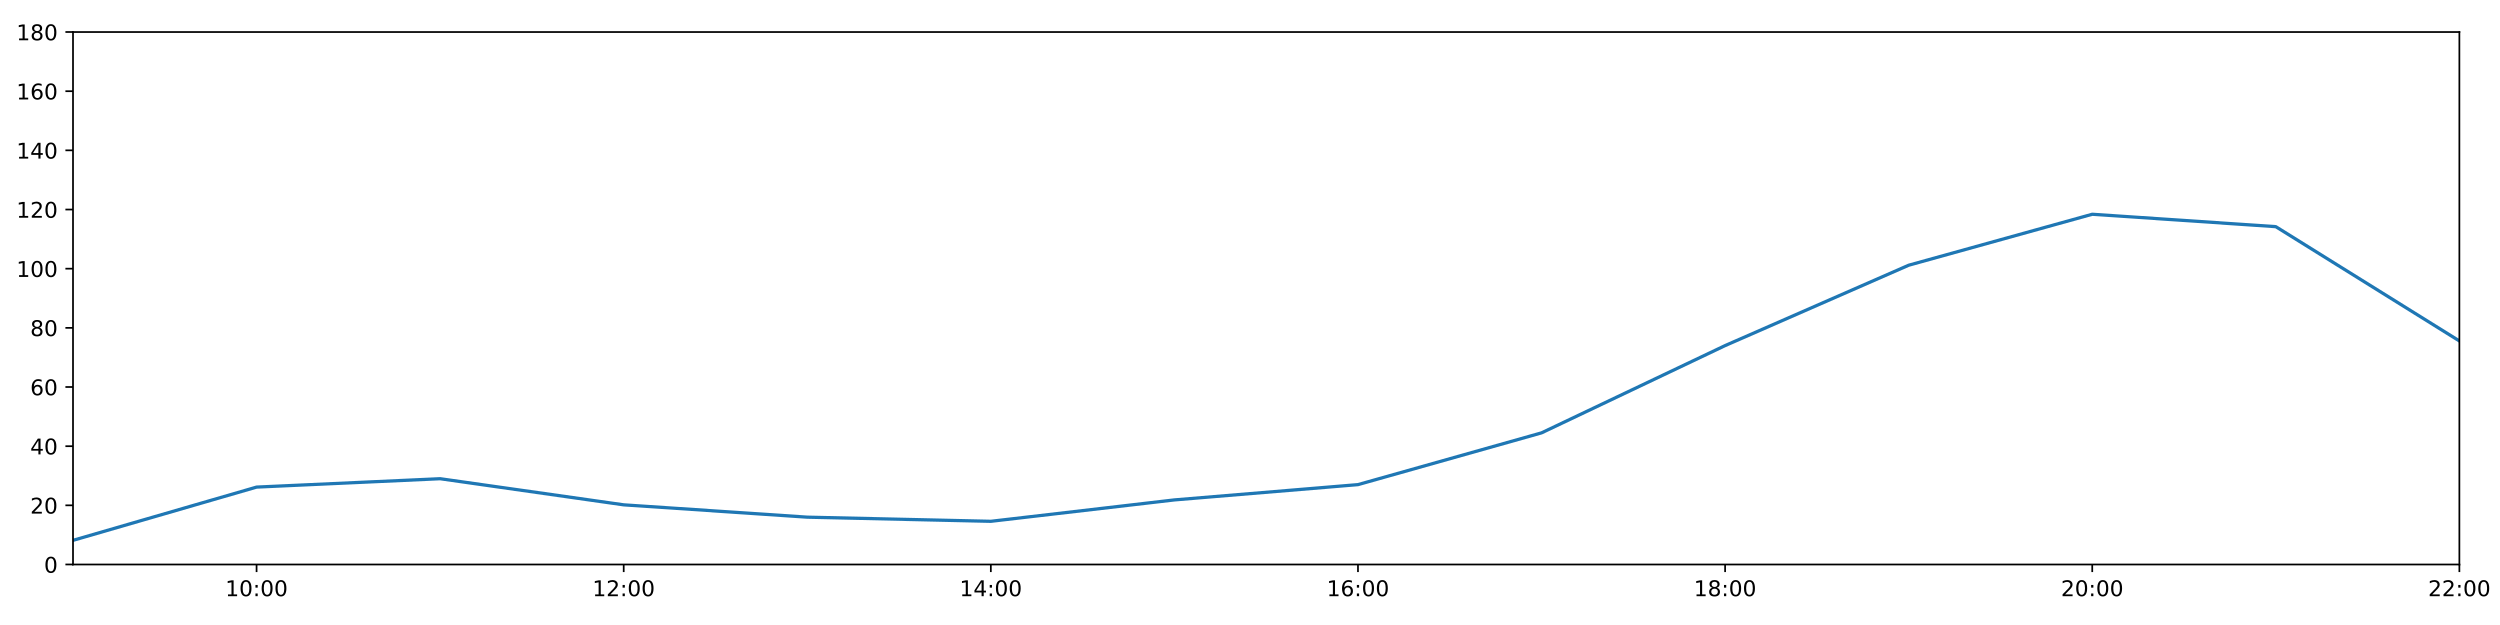
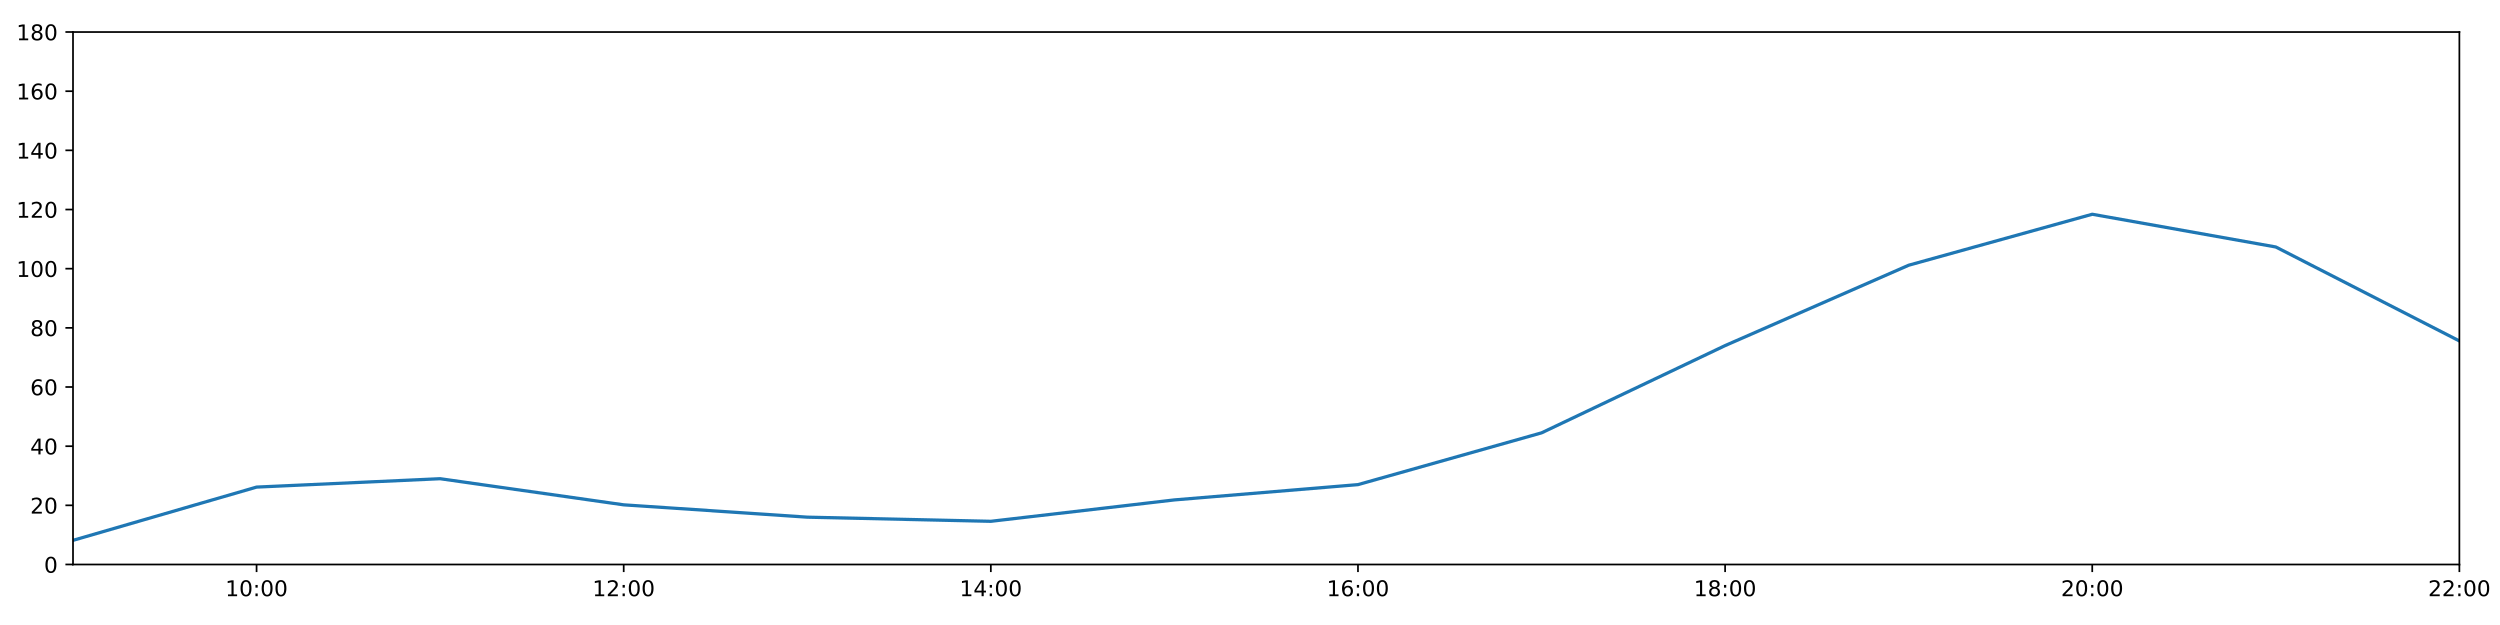
<svg xmlns="http://www.w3.org/2000/svg" xmlns:xlink="http://www.w3.org/1999/xlink" height="288pt" version="1.1" viewBox="0 0 1152 288" width="1152pt">
  <defs>
    <style type="text/css">
*{stroke-linecap:butt;stroke-linejoin:round;}
  </style>
  </defs>
  <g id="figure_1">
    <g id="patch_1">
      <path d="M 0 288  L 1152 288  L 1152 0  L 0 0  z " style="fill:#ffffff;" />
    </g>
    <g id="axes_1">
      <g id="patch_2">
        <path d="M 33.64 260.12  L 1133.28 260.12  L 1133.28 14.76  L 33.64 14.76  z " style="fill:#ffffff;" />
      </g>
      <g id="matplotlib.axis_1">
        <g id="xtick_1">
          <g id="line2d_1">
            <defs>
-               <path d="M 0 0  L 0 3.5  " id="mefcd220677" style="stroke:#000000;stroke-width:0.8;" />
-             </defs>
-             <g>
-               <use style="stroke:#000000;stroke-width:0.8;" x="118.228" xlink:href="#mefcd220677" y="260.12" />
+               <path d="M 0 0  L 0 3.5  " id="m5d5504a45f" style="stroke:#000000;stroke-width:0.8;" />
+             </defs>
+             <g>
+               <use style="stroke:#000000;stroke-width:0.8;" x="118.228" xlink:href="#m5d5504a45f" y="260.12" />
            </g>
          </g>
          <g id="text_1">
            <defs>
              <path d="M 12.406 8.297  L 28.516 8.297  L 28.516 63.922  L 10.984 60.406  L 10.984 69.391  L 28.422 72.906  L 38.281 72.906  L 38.281 8.297  L 54.391 8.297  L 54.391 0  L 12.406 0  z " id="DejaVuSans-49" />
              <path d="M 31.781 66.406  Q 24.172 66.406 20.328 58.906  Q 16.5 51.422 16.5 36.375  Q 16.5 21.391 20.328 13.891  Q 24.172 6.391 31.781 6.391  Q 39.453 6.391 43.281 13.891  Q 47.125 21.391 47.125 36.375  Q 47.125 51.422 43.281 58.906  Q 39.453 66.406 31.781 66.406  z M 31.781 74.219  Q 44.047 74.219 50.516 64.516  Q 56.984 54.828 56.984 36.375  Q 56.984 17.969 50.516 8.266  Q 44.047 -1.422 31.781 -1.422  Q 19.531 -1.422 13.062 8.266  Q 6.594 17.969 6.594 36.375  Q 6.594 54.828 13.062 64.516  Q 19.531 74.219 31.781 74.219  z " id="DejaVuSans-48" />
              <path d="M 11.719 12.406  L 22.016 12.406  L 22.016 0  L 11.719 0  z M 11.719 51.703  L 22.016 51.703  L 22.016 39.312  L 11.719 39.312  z " id="DejaVuSans-58" />
            </defs>
            <g transform="translate(103.8183 274.7184)scale(0.1 -0.1)">
              <use xlink:href="#DejaVuSans-49" />
              <use x="63.623" xlink:href="#DejaVuSans-48" />
              <use x="127.246" xlink:href="#DejaVuSans-58" />
              <use x="160.938" xlink:href="#DejaVuSans-48" />
              <use x="224.561" xlink:href="#DejaVuSans-48" />
            </g>
          </g>
        </g>
        <g id="xtick_2">
          <g id="line2d_2">
            <g>
-               <use style="stroke:#000000;stroke-width:0.8;" x="287.403" xlink:href="#mefcd220677" y="260.12" />
+               <use style="stroke:#000000;stroke-width:0.8;" x="287.403" xlink:href="#m5d5504a45f" y="260.12" />
            </g>
          </g>
          <g id="text_2">
            <defs>
              <path d="M 19.188 8.297  L 53.609 8.297  L 53.609 0  L 7.328 0  L 7.328 8.297  Q 12.938 14.109 22.625 23.891  Q 32.328 33.688 34.812 36.531  Q 39.547 41.844 41.422 45.531  Q 43.312 49.219 43.312 52.781  Q 43.312 58.594 39.234 62.25  Q 35.156 65.922 28.609 65.922  Q 23.969 65.922 18.812 64.312  Q 13.672 62.703 7.812 59.422  L 7.812 69.391  Q 13.766 71.781 18.938 73  Q 24.125 74.219 28.422 74.219  Q 39.75 74.219 46.484 68.547  Q 53.219 62.891 53.219 53.422  Q 53.219 48.922 51.531 44.891  Q 49.859 40.875 45.406 35.406  Q 44.188 33.984 37.641 27.219  Q 31.109 20.453 19.188 8.297  z " id="DejaVuSans-50" />
            </defs>
            <g transform="translate(272.9937 274.7184)scale(0.1 -0.1)">
              <use xlink:href="#DejaVuSans-49" />
              <use x="63.623" xlink:href="#DejaVuSans-50" />
              <use x="127.246" xlink:href="#DejaVuSans-58" />
              <use x="160.938" xlink:href="#DejaVuSans-48" />
              <use x="224.561" xlink:href="#DejaVuSans-48" />
            </g>
          </g>
        </g>
        <g id="xtick_3">
          <g id="line2d_3">
            <g>
-               <use style="stroke:#000000;stroke-width:0.8;" x="456.578" xlink:href="#mefcd220677" y="260.12" />
+               <use style="stroke:#000000;stroke-width:0.8;" x="456.578" xlink:href="#m5d5504a45f" y="260.12" />
            </g>
          </g>
          <g id="text_3">
            <defs>
              <path d="M 37.797 64.312  L 12.891 25.391  L 37.797 25.391  z M 35.203 72.906  L 47.609 72.906  L 47.609 25.391  L 58.016 25.391  L 58.016 17.188  L 47.609 17.188  L 47.609 0  L 37.797 0  L 37.797 17.188  L 4.891 17.188  L 4.891 26.703  z " id="DejaVuSans-52" />
            </defs>
            <g transform="translate(442.1691 274.7184)scale(0.1 -0.1)">
              <use xlink:href="#DejaVuSans-49" />
              <use x="63.623" xlink:href="#DejaVuSans-52" />
              <use x="127.246" xlink:href="#DejaVuSans-58" />
              <use x="160.938" xlink:href="#DejaVuSans-48" />
              <use x="224.561" xlink:href="#DejaVuSans-48" />
            </g>
          </g>
        </g>
        <g id="xtick_4">
          <g id="line2d_4">
            <g>
-               <use style="stroke:#000000;stroke-width:0.8;" x="625.754" xlink:href="#mefcd220677" y="260.12" />
+               <use style="stroke:#000000;stroke-width:0.8;" x="625.754" xlink:href="#m5d5504a45f" y="260.12" />
            </g>
          </g>
          <g id="text_4">
            <defs>
              <path d="M 33.016 40.375  Q 26.375 40.375 22.484 35.828  Q 18.609 31.297 18.609 23.391  Q 18.609 15.531 22.484 10.953  Q 26.375 6.391 33.016 6.391  Q 39.656 6.391 43.531 10.953  Q 47.406 15.531 47.406 23.391  Q 47.406 31.297 43.531 35.828  Q 39.656 40.375 33.016 40.375  z M 52.594 71.297  L 52.594 62.312  Q 48.875 64.062 45.094 64.984  Q 41.312 65.922 37.594 65.922  Q 27.828 65.922 22.672 59.328  Q 17.531 52.734 16.797 39.406  Q 19.672 43.656 24.016 45.922  Q 28.375 48.188 33.594 48.188  Q 44.578 48.188 50.953 41.516  Q 57.328 34.859 57.328 23.391  Q 57.328 12.156 50.688 5.359  Q 44.047 -1.422 33.016 -1.422  Q 20.359 -1.422 13.672 8.266  Q 6.984 17.969 6.984 36.375  Q 6.984 53.656 15.188 63.938  Q 23.391 74.219 37.203 74.219  Q 40.922 74.219 44.703 73.484  Q 48.484 72.75 52.594 71.297  z " id="DejaVuSans-54" />
            </defs>
            <g transform="translate(611.3445 274.7184)scale(0.1 -0.1)">
              <use xlink:href="#DejaVuSans-49" />
              <use x="63.623" xlink:href="#DejaVuSans-54" />
              <use x="127.246" xlink:href="#DejaVuSans-58" />
              <use x="160.938" xlink:href="#DejaVuSans-48" />
              <use x="224.561" xlink:href="#DejaVuSans-48" />
            </g>
          </g>
        </g>
        <g id="xtick_5">
          <g id="line2d_5">
            <g>
-               <use style="stroke:#000000;stroke-width:0.8;" x="794.929" xlink:href="#mefcd220677" y="260.12" />
+               <use style="stroke:#000000;stroke-width:0.8;" x="794.929" xlink:href="#m5d5504a45f" y="260.12" />
            </g>
          </g>
          <g id="text_5">
            <defs>
              <path d="M 31.781 34.625  Q 24.75 34.625 20.719 30.859  Q 16.703 27.094 16.703 20.516  Q 16.703 13.922 20.719 10.156  Q 24.75 6.391 31.781 6.391  Q 38.812 6.391 42.859 10.172  Q 46.922 13.969 46.922 20.516  Q 46.922 27.094 42.891 30.859  Q 38.875 34.625 31.781 34.625  z M 21.922 38.812  Q 15.578 40.375 12.031 44.719  Q 8.5 49.078 8.5 55.328  Q 8.5 64.062 14.719 69.141  Q 20.953 74.219 31.781 74.219  Q 42.672 74.219 48.875 69.141  Q 55.078 64.062 55.078 55.328  Q 55.078 49.078 51.531 44.719  Q 48 40.375 41.703 38.812  Q 48.828 37.156 52.797 32.312  Q 56.781 27.484 56.781 20.516  Q 56.781 9.906 50.312 4.234  Q 43.844 -1.422 31.781 -1.422  Q 19.734 -1.422 13.25 4.234  Q 6.781 9.906 6.781 20.516  Q 6.781 27.484 10.781 32.312  Q 14.797 37.156 21.922 38.812  z M 18.312 54.391  Q 18.312 48.734 21.844 45.562  Q 25.391 42.391 31.781 42.391  Q 38.141 42.391 41.719 45.562  Q 45.312 48.734 45.312 54.391  Q 45.312 60.062 41.719 63.234  Q 38.141 66.406 31.781 66.406  Q 25.391 66.406 21.844 63.234  Q 18.312 60.062 18.312 54.391  z " id="DejaVuSans-56" />
            </defs>
            <g transform="translate(780.5199 274.7184)scale(0.1 -0.1)">
              <use xlink:href="#DejaVuSans-49" />
              <use x="63.623" xlink:href="#DejaVuSans-56" />
              <use x="127.246" xlink:href="#DejaVuSans-58" />
              <use x="160.938" xlink:href="#DejaVuSans-48" />
              <use x="224.561" xlink:href="#DejaVuSans-48" />
            </g>
          </g>
        </g>
        <g id="xtick_6">
          <g id="line2d_6">
            <g>
-               <use style="stroke:#000000;stroke-width:0.8;" x="964.105" xlink:href="#mefcd220677" y="260.12" />
+               <use style="stroke:#000000;stroke-width:0.8;" x="964.105" xlink:href="#m5d5504a45f" y="260.12" />
            </g>
          </g>
          <g id="text_6">
            <g transform="translate(949.6952 274.7184)scale(0.1 -0.1)">
              <use xlink:href="#DejaVuSans-50" />
              <use x="63.623" xlink:href="#DejaVuSans-48" />
              <use x="127.246" xlink:href="#DejaVuSans-58" />
              <use x="160.938" xlink:href="#DejaVuSans-48" />
              <use x="224.561" xlink:href="#DejaVuSans-48" />
            </g>
          </g>
        </g>
        <g id="xtick_7">
          <g id="line2d_7">
            <g>
-               <use style="stroke:#000000;stroke-width:0.8;" x="1133.28" xlink:href="#mefcd220677" y="260.12" />
+               <use style="stroke:#000000;stroke-width:0.8;" x="1133.28" xlink:href="#m5d5504a45f" y="260.12" />
            </g>
          </g>
          <g id="text_7">
            <g transform="translate(1118.871 274.7184)scale(0.1 -0.1)">
              <use xlink:href="#DejaVuSans-50" />
              <use x="63.623" xlink:href="#DejaVuSans-50" />
              <use x="127.246" xlink:href="#DejaVuSans-58" />
              <use x="160.938" xlink:href="#DejaVuSans-48" />
              <use x="224.561" xlink:href="#DejaVuSans-48" />
            </g>
          </g>
        </g>
      </g>
      <g id="matplotlib.axis_2">
        <g id="ytick_1">
          <g id="line2d_8">
            <defs>
-               <path d="M 0 0  L -3.5 0  " id="mad470ba518" style="stroke:#000000;stroke-width:0.8;" />
-             </defs>
-             <g>
-               <use style="stroke:#000000;stroke-width:0.8;" x="33.64" xlink:href="#mad470ba518" y="260.12" />
+               <path d="M 0 0  L -3.5 0  " id="mc82236b71a" style="stroke:#000000;stroke-width:0.8;" />
+             </defs>
+             <g>
+               <use style="stroke:#000000;stroke-width:0.8;" x="33.64" xlink:href="#mc82236b71a" y="260.12" />
            </g>
          </g>
          <g id="text_8">
            <g transform="translate(20.2775 263.9192)scale(0.1 -0.1)">
              <use xlink:href="#DejaVuSans-48" />
            </g>
          </g>
        </g>
        <g id="ytick_2">
          <g id="line2d_9">
            <g>
-               <use style="stroke:#000000;stroke-width:0.8;" x="33.64" xlink:href="#mad470ba518" y="232.858" />
+               <use style="stroke:#000000;stroke-width:0.8;" x="33.64" xlink:href="#mc82236b71a" y="232.858" />
            </g>
          </g>
          <g id="text_9">
            <g transform="translate(13.915 236.657)scale(0.1 -0.1)">
              <use xlink:href="#DejaVuSans-50" />
              <use x="63.623" xlink:href="#DejaVuSans-48" />
            </g>
          </g>
        </g>
        <g id="ytick_3">
          <g id="line2d_10">
            <g>
-               <use style="stroke:#000000;stroke-width:0.8;" x="33.64" xlink:href="#mad470ba518" y="205.596" />
+               <use style="stroke:#000000;stroke-width:0.8;" x="33.64" xlink:href="#mc82236b71a" y="205.596" />
            </g>
          </g>
          <g id="text_10">
            <g transform="translate(13.915 209.3948)scale(0.1 -0.1)">
              <use xlink:href="#DejaVuSans-52" />
              <use x="63.623" xlink:href="#DejaVuSans-48" />
            </g>
          </g>
        </g>
        <g id="ytick_4">
          <g id="line2d_11">
            <g>
-               <use style="stroke:#000000;stroke-width:0.8;" x="33.64" xlink:href="#mad470ba518" y="178.333" />
+               <use style="stroke:#000000;stroke-width:0.8;" x="33.64" xlink:href="#mc82236b71a" y="178.333" />
            </g>
          </g>
          <g id="text_11">
            <g transform="translate(13.915 182.1326)scale(0.1 -0.1)">
              <use xlink:href="#DejaVuSans-54" />
              <use x="63.623" xlink:href="#DejaVuSans-48" />
            </g>
          </g>
        </g>
        <g id="ytick_5">
          <g id="line2d_12">
            <g>
-               <use style="stroke:#000000;stroke-width:0.8;" x="33.64" xlink:href="#mad470ba518" y="151.071" />
+               <use style="stroke:#000000;stroke-width:0.8;" x="33.64" xlink:href="#mc82236b71a" y="151.071" />
            </g>
          </g>
          <g id="text_12">
            <g transform="translate(13.915 154.8703)scale(0.1 -0.1)">
              <use xlink:href="#DejaVuSans-56" />
              <use x="63.623" xlink:href="#DejaVuSans-48" />
            </g>
          </g>
        </g>
        <g id="ytick_6">
          <g id="line2d_13">
            <g>
-               <use style="stroke:#000000;stroke-width:0.8;" x="33.64" xlink:href="#mad470ba518" y="123.809" />
+               <use style="stroke:#000000;stroke-width:0.8;" x="33.64" xlink:href="#mc82236b71a" y="123.809" />
            </g>
          </g>
          <g id="text_13">
            <g transform="translate(7.5525 127.6081)scale(0.1 -0.1)">
              <use xlink:href="#DejaVuSans-49" />
              <use x="63.623" xlink:href="#DejaVuSans-48" />
              <use x="127.246" xlink:href="#DejaVuSans-48" />
            </g>
          </g>
        </g>
        <g id="ytick_7">
          <g id="line2d_14">
            <g>
-               <use style="stroke:#000000;stroke-width:0.8;" x="33.64" xlink:href="#mad470ba518" y="96.547" />
+               <use style="stroke:#000000;stroke-width:0.8;" x="33.64" xlink:href="#mc82236b71a" y="96.547" />
            </g>
          </g>
          <g id="text_14">
            <g transform="translate(7.5525 100.3459)scale(0.1 -0.1)">
              <use xlink:href="#DejaVuSans-49" />
              <use x="63.623" xlink:href="#DejaVuSans-50" />
              <use x="127.246" xlink:href="#DejaVuSans-48" />
            </g>
          </g>
        </g>
        <g id="ytick_8">
          <g id="line2d_15">
            <g>
-               <use style="stroke:#000000;stroke-width:0.8;" x="33.64" xlink:href="#mad470ba518" y="69.284" />
+               <use style="stroke:#000000;stroke-width:0.8;" x="33.64" xlink:href="#mc82236b71a" y="69.284" />
            </g>
          </g>
          <g id="text_15">
            <g transform="translate(7.5525 73.08366)scale(0.1 -0.1)">
              <use xlink:href="#DejaVuSans-49" />
              <use x="63.623" xlink:href="#DejaVuSans-52" />
              <use x="127.246" xlink:href="#DejaVuSans-48" />
            </g>
          </g>
        </g>
        <g id="ytick_9">
          <g id="line2d_16">
            <g>
-               <use style="stroke:#000000;stroke-width:0.8;" x="33.64" xlink:href="#mad470ba518" y="42.022" />
+               <use style="stroke:#000000;stroke-width:0.8;" x="33.64" xlink:href="#mc82236b71a" y="42.022" />
            </g>
          </g>
          <g id="text_16">
            <g transform="translate(7.5525 45.82144)scale(0.1 -0.1)">
              <use xlink:href="#DejaVuSans-49" />
              <use x="63.623" xlink:href="#DejaVuSans-54" />
              <use x="127.246" xlink:href="#DejaVuSans-48" />
            </g>
          </g>
        </g>
        <g id="ytick_10">
          <g id="line2d_17">
            <g>
-               <use style="stroke:#000000;stroke-width:0.8;" x="33.64" xlink:href="#mad470ba518" y="14.76" />
+               <use style="stroke:#000000;stroke-width:0.8;" x="33.64" xlink:href="#mc82236b71a" y="14.76" />
            </g>
          </g>
          <g id="text_17">
            <g transform="translate(7.5525 18.55922)scale(0.1 -0.1)">
              <use xlink:href="#DejaVuSans-49" />
              <use x="63.623" xlink:href="#DejaVuSans-56" />
              <use x="127.246" xlink:href="#DejaVuSans-48" />
            </g>
          </g>
        </g>
      </g>
      <g id="line2d_18">
-         <path clip-path="url(#pf92d2f45ba)" d="M 33.64 248.988  L 118.228 224.452  L 202.815 220.59  L 287.403 232.631  L 371.991 238.31  L 456.578 240.219  L 541.166 230.359  L 625.754 223.316  L 710.342 199.462  L 794.929 159.25  L 879.517 122.219  L 964.105 98.728  L 1048.692 104.453  L 1133.28 157.108  " style="fill:none;stroke:#1f77b4;stroke-linecap:square;stroke-width:1.5;" />
+         <path clip-path="url(#pc1e8b00faf)" d="M 33.64 248.988  L 118.228 224.452  L 202.815 220.59  L 287.403 232.631  L 371.991 238.31  L 456.578 240.219  L 541.166 230.359  L 625.754 223.316  L 710.342 199.462  L 794.929 159.25  L 879.517 122.219  L 964.105 98.728  L 1048.692 113.813  L 1133.28 157.108  " style="fill:none;stroke:#1f77b4;stroke-linecap:square;stroke-width:1.5;" />
      </g>
      <g id="patch_3">
        <path d="M 33.64 260.12  L 33.64 14.76  " style="fill:none;stroke:#000000;stroke-linecap:square;stroke-linejoin:miter;stroke-width:0.8;" />
      </g>
      <g id="patch_4">
        <path d="M 1133.28 260.12  L 1133.28 14.76  " style="fill:none;stroke:#000000;stroke-linecap:square;stroke-linejoin:miter;stroke-width:0.8;" />
      </g>
      <g id="patch_5">
        <path d="M 33.64 260.12  L 1133.28 260.12  " style="fill:none;stroke:#000000;stroke-linecap:square;stroke-linejoin:miter;stroke-width:0.8;" />
      </g>
      <g id="patch_6">
        <path d="M 33.64 14.76  L 1133.28 14.76  " style="fill:none;stroke:#000000;stroke-linecap:square;stroke-linejoin:miter;stroke-width:0.8;" />
      </g>
    </g>
  </g>
  <defs>
-     <clipPath id="pf92d2f45ba">
+     <clipPath id="pc1e8b00faf">
      <rect height="245.36" width="1099.64" x="33.64" y="14.76" />
    </clipPath>
  </defs>
</svg>
